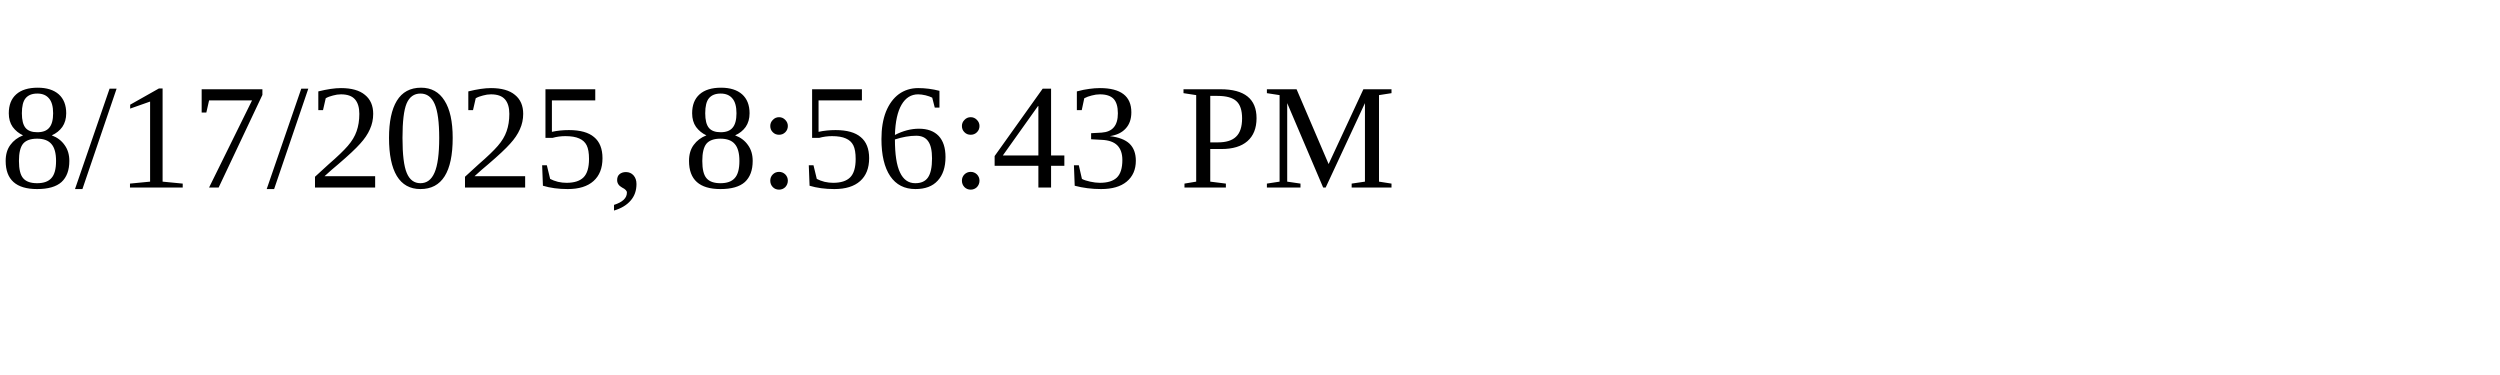
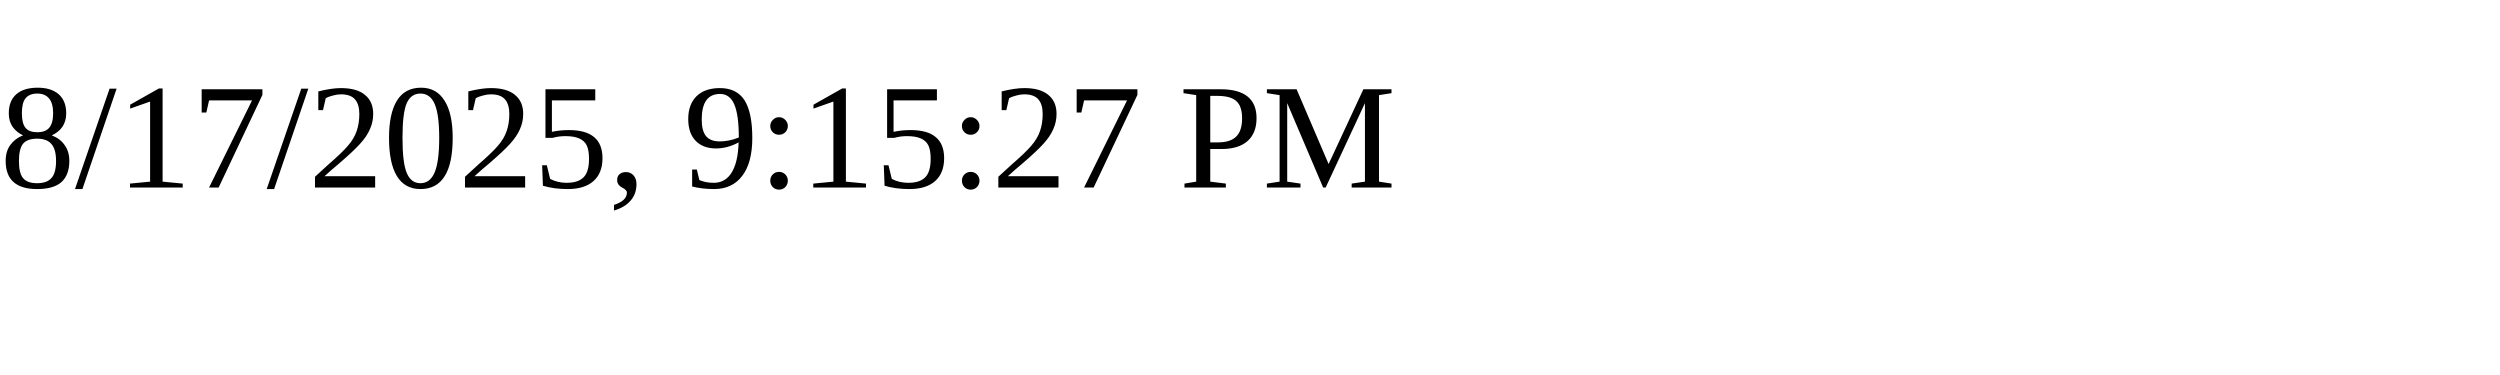
<svg xmlns="http://www.w3.org/2000/svg" height="30" width="200">
-   <text x="0" y="15">8/17/2025, 8:56:43 PM</text>
+   <text x="0" y="15">8/17/2025, 9:15:27 PM</text>
</svg>
